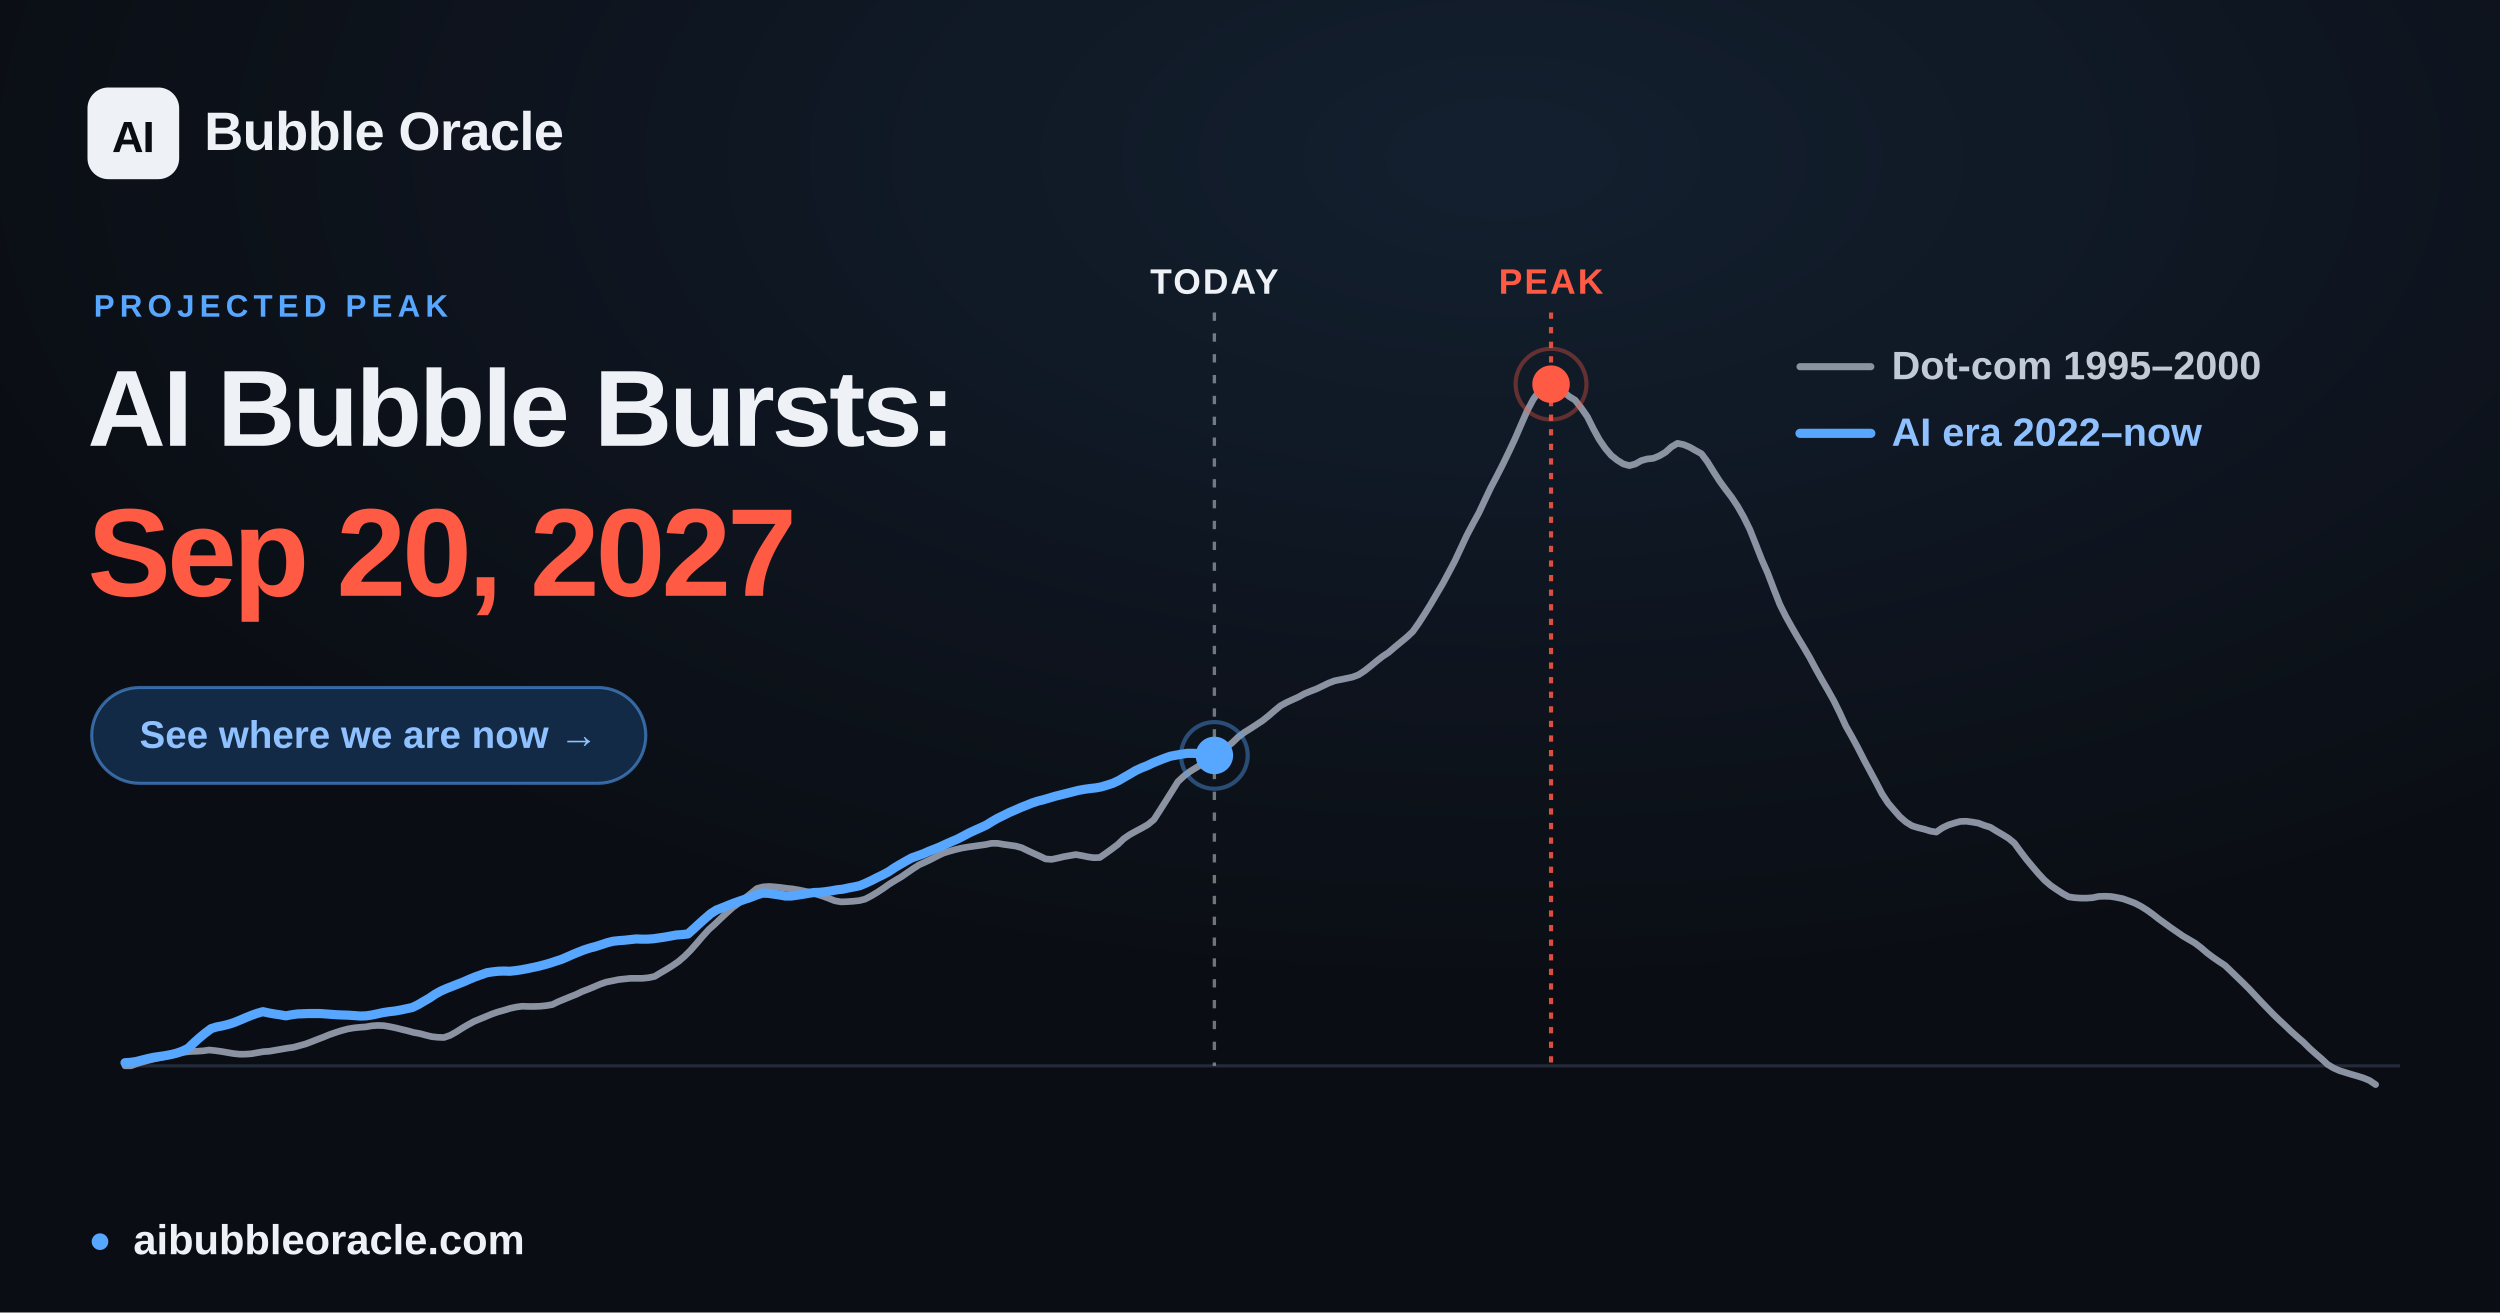
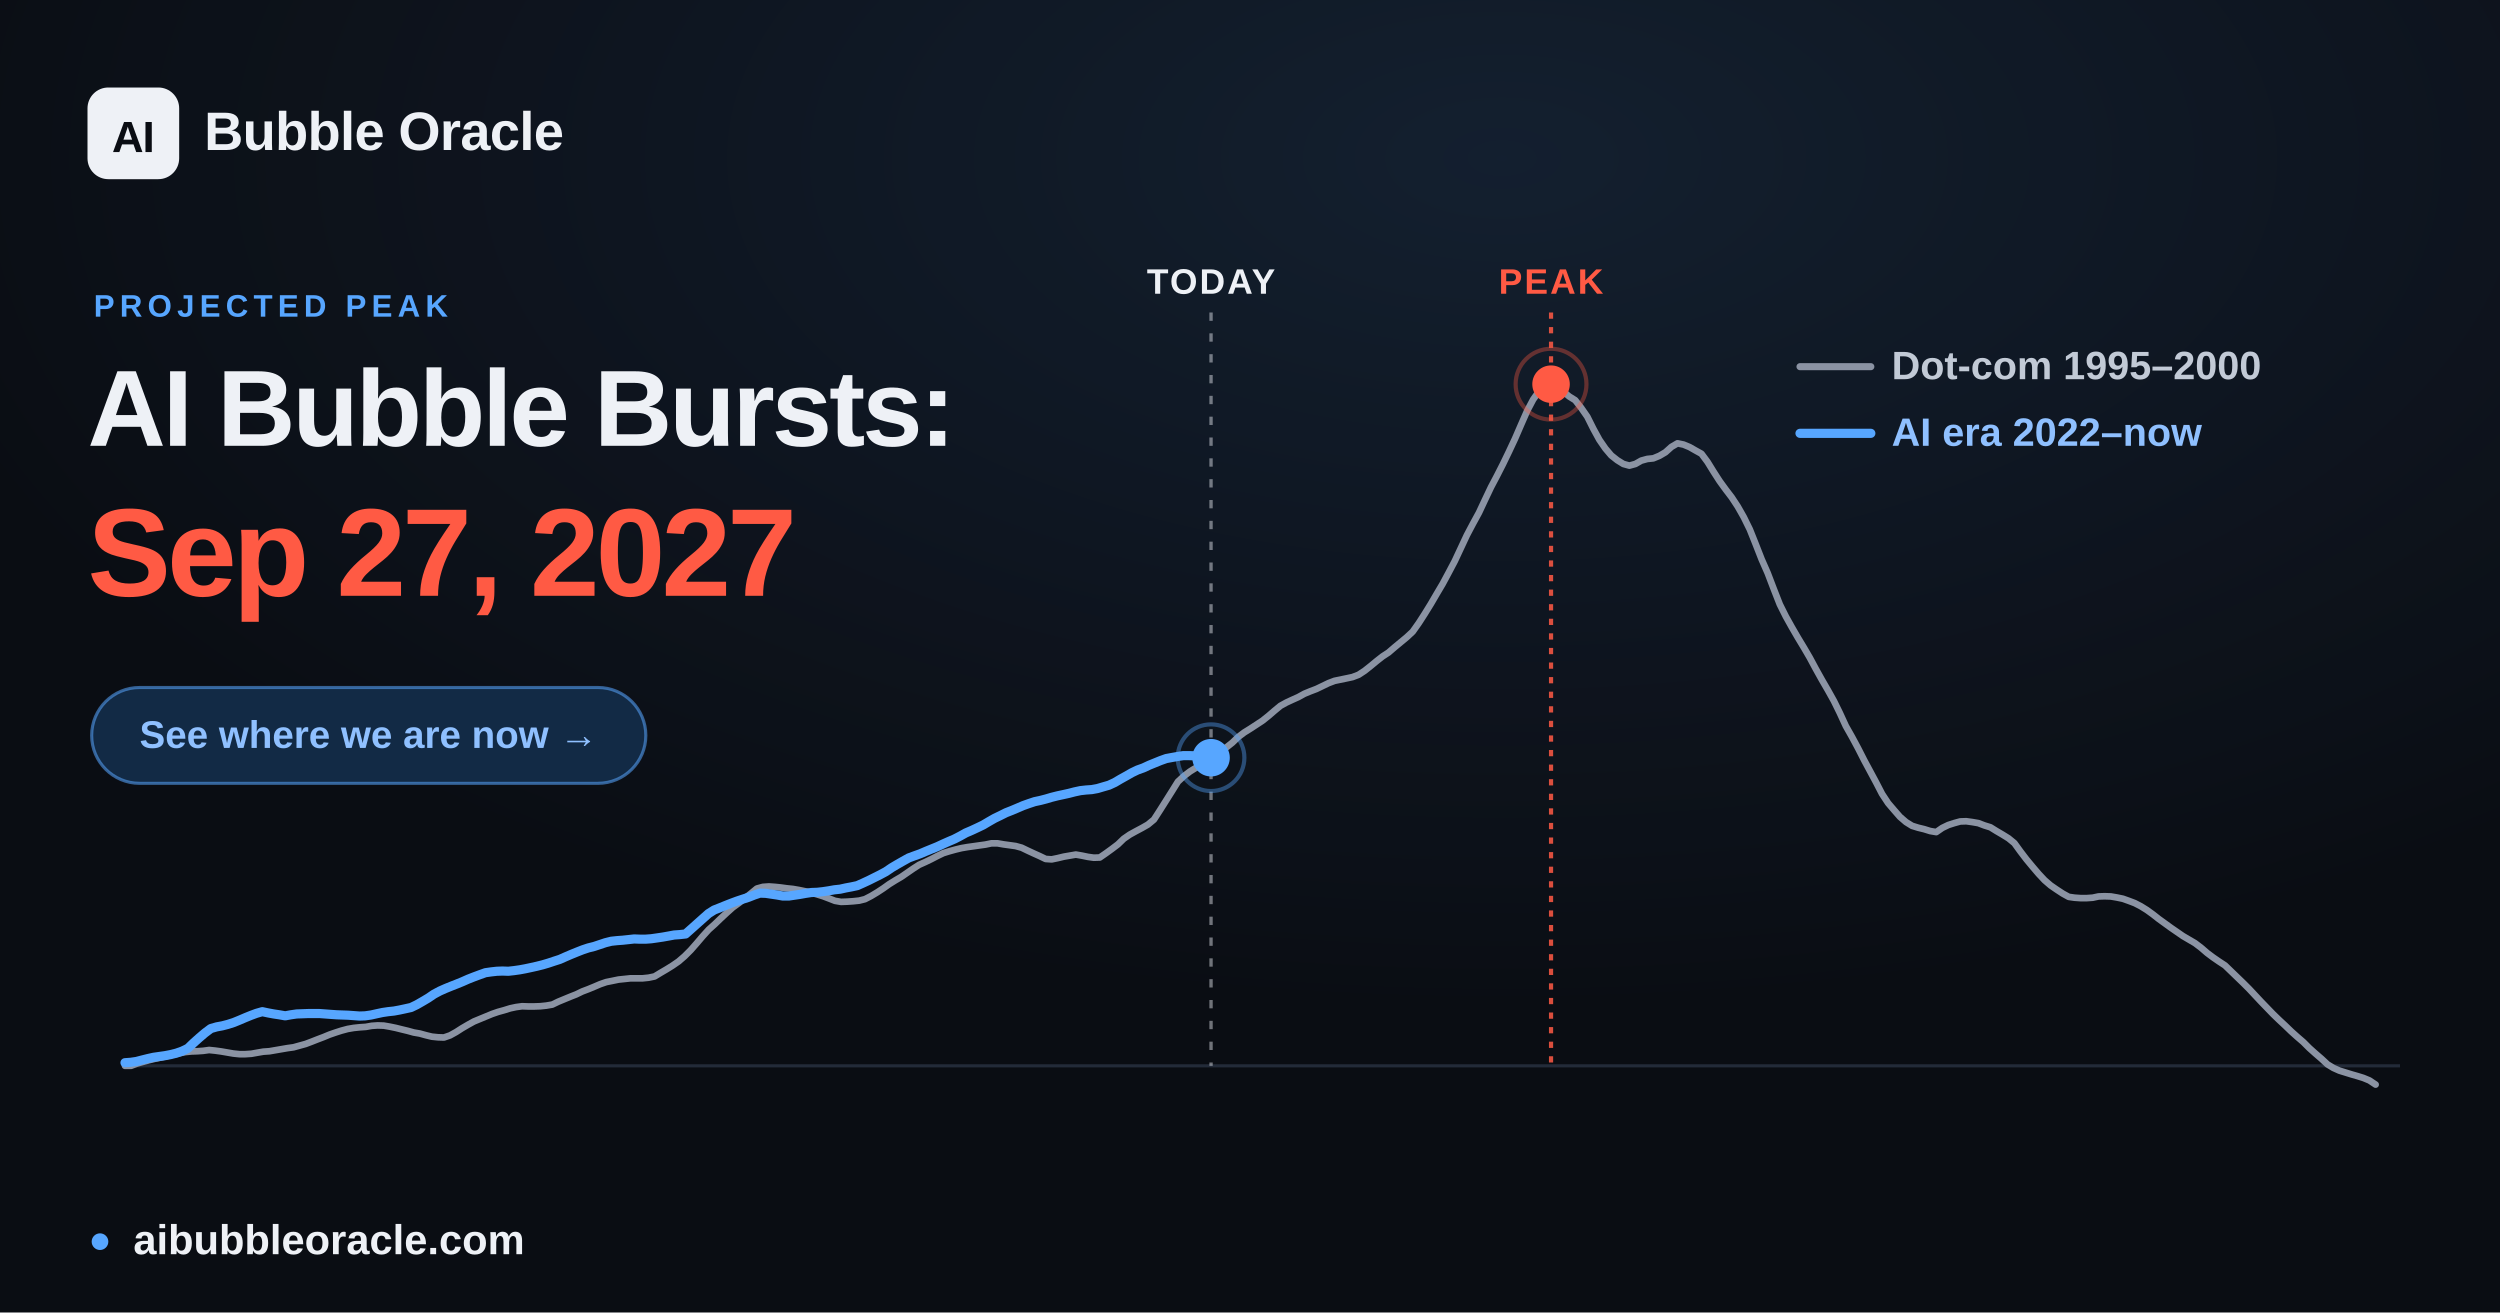
<svg xmlns="http://www.w3.org/2000/svg" width="1200" height="630" viewBox="0 0 1200 630" font-family="Arial, 'Liberation Sans', 'DejaVu Sans', sans-serif">
  <defs>
    <radialGradient id="glow" cx="60%" cy="12%" r="65%">
      <stop offset="0" stop-color="#57a6ff" stop-opacity="0.12" />
      <stop offset="1" stop-color="#57a6ff" stop-opacity="0" />
    </radialGradient>
  </defs>
  <rect width="1200" height="630" fill="#0a0d13" />
  <rect width="1200" height="630" fill="url(#glow)" />
  <line x1="60.0" y1="511.6" x2="1152.0" y2="511.6" stroke="#232b39" stroke-width="1.5" />
-   <line x1="582.9" y1="150" x2="582.9" y2="511.6" stroke="#eef1f6" stroke-opacity="0.45" stroke-width="1.6" stroke-dasharray="4 6" />
-   <text x="582.9" y="141" text-anchor="middle" font-size="17" font-weight="700" fill="#eef1f6" letter-spacing="1">TODAY</text>
+   <line x1="581.3" y1="150" x2="581.3" y2="511.6" stroke="#eef1f6" stroke-opacity="0.45" stroke-width="1.6" stroke-dasharray="4 6" />
+   <text x="581.3" y="141" text-anchor="middle" font-size="17" font-weight="700" fill="#eef1f6" letter-spacing="1">TODAY</text>
  <line x1="744.5" y1="150" x2="744.5" y2="511.6" stroke="#ff5a44" stroke-opacity="0.85" stroke-width="2" stroke-dasharray="3 4" />
  <text x="744.5" y="141" text-anchor="middle" font-size="17" font-weight="700" fill="#ff5a44" letter-spacing="1">PEAK</text>
  <polyline points="60.0,511.6 62.9,511.6 65.8,510.5 68.6,509.7 71.5,508.9 74.4,508.2 77.3,507.6 80.3,506.9 83.1,506.2 86.0,505.6 88.9,505.0 91.8,504.7 94.6,504.6 97.5,504.4 100.4,504.0 103.3,504.3 106.2,504.7 109.1,505.2 112.0,505.7 114.9,506.0 117.8,506.0 120.7,505.8 123.5,505.3 126.4,504.8 129.3,504.6 132.2,504.1 135.1,503.6 138.0,503.1 140.9,502.7 143.8,501.9 146.7,501.1 149.6,500.0 152.4,498.9 155.3,497.8 158.2,496.6 161.1,495.6 163.9,494.7 166.9,493.9 169.8,493.4 172.7,493.1 175.6,492.9 178.4,492.4 181.3,492.2 184.2,492.3 187.1,492.8 190.0,493.4 192.8,494.1 195.7,494.8 198.6,495.6 201.5,496.1 204.4,496.9 207.3,497.6 210.2,497.9 213.1,498.0 216.0,497.0 218.9,495.4 221.7,493.6 224.6,491.9 227.5,490.3 230.4,489.1 233.3,487.9 236.2,486.7 239.1,485.7 242.0,484.9 244.9,484.0 247.7,483.4 250.6,483.0 253.5,483.1 256.4,483.1 259.3,483.0 262.2,482.7 265.1,482.2 268.0,480.8 270.9,479.6 273.8,478.4 276.6,477.3 279.5,475.9 282.4,474.8 285.3,473.6 288.1,472.4 291.0,471.4 294.0,470.8 296.9,470.2 299.8,469.9 302.6,469.6 305.5,469.6 308.4,469.6 311.3,469.3 314.2,468.7 317.0,467.0 319.9,465.3 322.8,463.5 325.7,461.5 328.6,459.0 331.5,456.1 334.4,452.8 337.3,449.4 340.2,446.2 343.1,443.6 345.9,440.9 348.8,438.2 351.7,435.6 354.6,433.5 357.5,431.2 360.4,428.9 363.3,426.5 366.2,425.7 369.1,425.5 371.9,425.7 374.8,426.0 377.7,426.4 380.6,426.7 383.5,427.2 386.4,427.8 389.3,428.5 392.2,429.3 395.1,430.2 398.0,431.3 400.8,432.4 403.7,432.9 406.6,432.8 409.5,432.6 412.4,432.3 415.2,431.6 418.1,430.1 421.1,428.3 424.0,426.4 426.8,424.4 429.7,422.6 432.6,420.9 435.5,418.9 438.4,416.9 441.2,415.1 444.1,413.8 447.0,412.4 449.9,410.9 452.8,409.5 455.7,408.6 458.6,407.8 461.5,407.1 464.4,406.6 467.3,406.2 470.1,405.8 473.0,405.4 475.9,404.8 478.8,404.8 481.7,405.3 484.6,405.7 487.5,406.1 490.4,406.9 493.3,408.3 496.1,409.6 499.0,410.9 501.9,412.3 504.8,412.5 507.7,411.9 510.6,411.2 513.5,410.7 516.4,410.2 519.3,410.7 522.2,411.3 525.0,411.7 527.9,411.6 530.8,409.6 533.7,407.5 536.6,405.3 539.4,402.6 542.3,400.6 545.2,399.0 548.2,397.4 551.0,395.8 553.9,393.4 556.8,388.9 559.7,384.3 562.6,379.7 565.4,375.2 568.3,372.5 571.2,370.3 574.1,368.5 577.0,366.7 579.9,364.7 582.8,362.7 585.7,360.6 588.6,358.8 591.5,356.5 594.3,353.8 597.2,351.6 600.1,349.8 603.0,347.9 605.9,346.0 608.8,343.7 611.7,341.2 614.6,338.8 617.5,337.2 620.3,335.9 623.2,334.6 626.1,333.0 629.0,331.8 631.9,330.7 634.8,329.3 637.7,327.9 640.6,326.8 643.5,326.2 646.4,325.6 649.2,325.0 652.1,323.9 655.0,322.0 657.9,319.7 660.8,317.3 663.6,315.1 666.5,313.2 669.4,310.7 672.3,308.3 675.2,305.9 678.1,303.2 681.0,299.1 683.9,294.6 686.8,289.9 689.6,285.1 692.5,280.2 695.4,274.8 698.3,269.3 701.2,263.1 704.1,256.9 707.0,251.4 709.9,246.1 712.8,239.9 715.7,233.8 718.5,228.5 721.4,222.8 724.3,216.8 727.2,210.6 730.1,203.9 733.0,197.3 735.9,191.8 738.8,187.7 741.7,184.7 744.5,184.4 747.4,185.6 750.3,187.9 753.2,190.3 756.1,192.1 758.9,195.7 761.9,200.0 764.8,205.8 767.7,211.1 770.6,215.3 773.4,218.6 776.3,220.9 779.2,222.7 782.1,223.5 785.0,222.7 787.8,221.1 790.7,220.3 793.6,220.0 796.5,218.8 799.4,217.1 802.3,214.5 805.2,212.8 808.1,213.4 811.0,214.6 813.8,216.2 816.7,217.8 819.6,221.7 822.5,226.4 825.4,230.9 828.3,234.9 831.2,238.7 834.1,243.1 837.0,248.2 839.9,254.1 842.7,261.1 845.6,268.5 848.5,275.1 851.4,282.7 854.3,290.1 857.2,295.9 860.1,301.1 863.0,306.1 865.9,310.9 868.7,315.7 871.6,321.1 874.5,326.3 877.4,331.3 880.3,336.5 883.1,342.2 886.0,348.5 889.0,353.8 891.9,359.2 894.8,364.9 897.6,370.1 900.5,375.5 903.4,381.1 906.3,385.5 909.2,388.9 912.0,392.1 914.9,394.6 917.8,396.4 920.7,397.3 923.6,398.0 926.5,398.9 929.4,399.4 932.3,397.4 935.2,396.0 938.0,395.1 940.9,394.3 943.8,394.2 946.7,394.6 949.6,395.1 952.5,396.2 955.4,397.1 958.3,398.9 961.2,400.6 964.1,402.4 966.9,404.7 969.8,408.7 972.7,412.5 975.6,416.0 978.5,419.4 981.4,422.5 984.3,425.0 987.2,427.0 990.1,428.9 993.0,430.5 995.8,430.9 998.7,431.1 1001.6,431.1 1004.5,430.9 1007.3,430.3 1010.2,430.2 1013.2,430.3 1016.1,430.8 1019.0,431.4 1021.8,432.4 1024.7,433.5 1027.6,435.0 1030.5,436.8 1033.4,438.9 1036.2,441.1 1039.1,443.2 1042.0,445.3 1044.9,447.3 1047.8,449.3 1050.7,451.0 1053.6,452.7 1056.5,454.9 1059.4,457.4 1062.2,459.5 1065.1,461.5 1068.0,463.4 1070.9,466.2 1073.8,469.0 1076.7,471.8 1079.6,474.7 1082.5,477.8 1085.4,480.9 1088.3,483.9 1091.1,486.8 1094.0,489.6 1096.9,492.3 1099.8,495.1 1102.7,497.7 1105.6,500.2 1108.5,503.1 1111.4,505.7 1114.3,508.2 1117.2,510.9 1120.0,512.6 1122.9,513.9 1125.8,514.8 1128.7,515.7 1131.5,516.5 1134.4,517.4 1137.3,518.6 1140.3,520.6" fill="none" stroke="#8b93a3" stroke-width="3.2" stroke-linejoin="round" stroke-linecap="round" />
-   <polyline points="60.0,510.1 62.8,509.9 65.5,509.5 68.2,508.8 71.0,508.1 73.8,507.5 76.6,507.1 79.3,506.7 82.0,506.2 84.8,505.5 87.6,504.5 90.3,503.2 93.0,500.6 95.8,498.1 98.6,495.8 101.4,493.7 104.1,492.9 106.8,492.4 109.6,491.7 112.4,490.8 115.1,489.7 117.9,488.5 120.6,487.4 123.4,486.4 126.2,485.6 128.9,486.2 131.7,486.7 134.4,487.1 137.2,487.6 139.9,487.1 142.7,486.7 145.5,486.6 148.2,486.5 151.0,486.5 153.7,486.5 156.5,486.7 159.2,486.9 162.0,487.1 164.7,487.2 167.5,487.3 170.3,487.5 173.0,487.7 175.8,487.6 178.5,487.2 181.3,486.6 184.1,486.0 186.8,485.6 189.5,485.3 192.3,484.8 195.1,484.2 197.9,483.6 200.6,482.3 203.3,480.7 206.1,479.1 208.9,477.2 211.6,475.7 214.3,474.5 217.1,473.4 219.9,472.3 222.7,471.2 225.4,470.0 228.1,468.9 230.9,467.9 233.7,466.9 236.4,466.5 239.1,466.2 241.9,466.1 244.7,466.2 247.5,465.9 250.2,465.5 252.9,465.0 255.7,464.4 258.5,463.8 261.2,463.1 264.0,462.3 266.7,461.4 269.5,460.5 272.3,459.3 275.0,458.1 277.7,457.0 280.5,455.9 283.3,455.0 286.0,454.3 288.8,453.4 291.5,452.5 294.3,451.8 297.1,451.5 299.8,451.3 302.6,451.0 305.3,450.7 308.1,450.8 310.8,450.8 313.6,450.6 316.4,450.2 319.1,449.8 321.9,449.3 324.6,448.8 327.4,448.6 330.2,448.3 332.9,445.9 335.6,443.4 338.4,440.9 341.2,438.5 343.9,436.8 346.7,435.7 349.4,434.6 352.2,433.5 355.0,432.5 357.7,431.6 360.4,430.7 363.2,429.6 366.0,428.7 368.7,428.8 371.5,429.2 374.2,429.6 377.0,430.1 379.8,430.1 382.5,429.7 385.2,429.3 388.0,428.8 390.8,428.4 393.6,428.3 396.3,428.0 399.0,427.6 401.8,427.1 404.6,426.8 407.3,426.2 410.0,425.7 412.8,425.1 415.6,423.9 418.4,422.6 421.1,421.2 423.8,419.9 426.6,418.4 429.4,416.5 432.1,414.9 434.9,413.3 437.6,411.8 440.4,410.8 443.2,409.8 445.9,408.6 448.7,407.5 451.4,406.4 454.2,405.1 456.9,403.9 459.7,402.7 462.4,401.3 465.2,399.8 468.0,398.5 470.7,397.3 473.5,396.0 476.2,394.3 479.0,392.7 481.7,391.4 484.5,390.0 487.3,388.8 490.0,387.6 492.8,386.5 495.5,385.4 498.3,384.5 501.1,383.8 503.8,383.0 506.5,382.2 509.3,381.5 512.1,380.8 514.8,380.1 517.6,379.4 520.3,378.9 523.1,378.5 525.9,378.2 528.6,377.7 531.3,376.9 534.1,376.0 536.9,374.7 539.6,373.1 542.4,371.5 545.1,369.9 547.9,368.6 550.7,367.5 553.4,366.2 556.1,365.1 558.9,364.0 561.7,363.0 564.4,362.5 567.2,362.0 569.9,361.6 572.7,361.6 575.5,361.7 578.2,361.8 581.0,362.2 582.9,362.6" fill="none" stroke="#57a6ff" stroke-width="4.4" stroke-linejoin="round" stroke-linecap="round" />
-   <circle cx="582.9" cy="362.6" r="9" fill="#57a6ff" />
-   <circle cx="582.9" cy="362.6" r="16" fill="none" stroke="#57a6ff" stroke-opacity="0.4" stroke-width="2" />
+   <polyline points="60.0,510.1 62.8,509.9 65.5,509.5 68.2,508.8 71.0,508.1 73.7,507.5 76.5,507.1 79.3,506.7 81.9,506.2 84.7,505.5 87.5,504.5 90.2,503.2 92.9,500.6 95.7,498.1 98.4,495.8 101.2,493.7 104.0,492.9 106.7,492.4 109.4,491.7 112.2,490.8 114.9,489.7 117.7,488.5 120.4,487.4 123.1,486.4 125.9,485.6 128.7,486.2 131.4,486.7 134.1,487.1 136.9,487.6 139.6,487.1 142.4,486.7 145.2,486.6 147.9,486.5 150.6,486.5 153.4,486.5 156.1,486.7 158.8,486.9 161.6,487.1 164.3,487.2 167.1,487.3 169.9,487.5 172.6,487.7 175.3,487.6 178.1,487.2 180.8,486.6 183.6,486.0 186.3,485.6 189.1,485.3 191.8,484.8 194.6,484.2 197.3,483.6 200.0,482.3 202.8,480.7 205.5,479.1 208.3,477.2 211.1,475.7 213.8,474.5 216.5,473.4 219.3,472.3 222.0,471.2 224.7,470.0 227.5,468.9 230.2,467.9 233.0,466.9 235.8,466.5 238.5,466.2 241.2,466.1 244.0,466.2 246.7,465.9 249.5,465.5 252.2,465.0 255.0,464.4 257.7,463.8 260.5,463.1 263.2,462.3 265.9,461.4 268.7,460.5 271.4,459.3 274.2,458.1 276.9,457.0 279.7,455.9 282.4,455.0 285.2,454.3 287.9,453.4 290.6,452.5 293.4,451.8 296.2,451.5 298.9,451.3 301.7,451.0 304.4,450.7 307.1,450.8 309.9,450.8 312.6,450.6 315.4,450.2 318.1,449.8 320.9,449.3 323.6,448.8 326.4,448.6 329.1,448.3 331.8,445.9 334.6,443.4 337.4,440.9 340.1,438.5 342.8,436.8 345.6,435.7 348.3,434.6 351.1,433.5 353.8,432.5 356.5,431.6 359.3,430.7 362.1,429.6 364.8,428.7 367.6,428.8 370.3,429.2 373.0,429.6 375.8,430.1 378.6,430.1 381.3,429.7 384.0,429.3 386.8,428.8 389.5,428.4 392.3,428.3 395.0,428.0 397.7,427.6 400.5,427.1 403.3,426.8 406.0,426.2 408.7,425.7 411.5,425.1 414.2,423.9 417.0,422.6 419.8,421.2 422.4,419.9 425.2,418.4 428.0,416.5 430.7,414.9 433.5,413.3 436.2,411.8 438.9,410.8 441.7,409.8 444.5,408.6 447.2,407.5 449.9,406.4 452.7,405.1 455.4,403.9 458.2,402.7 460.9,401.3 463.6,399.8 466.4,398.6 469.2,397.3 471.9,396.0 474.6,394.4 477.4,392.8 480.1,391.5 482.9,390.1 485.7,389.0 488.3,387.9 491.1,386.7 493.9,385.7 496.6,384.8 499.4,384.2 502.1,383.5 504.8,382.7 507.6,382.0 510.4,381.4 513.1,380.8 515.8,380.1 518.6,379.5 521.3,379.2 524.1,379.0 526.8,378.5 529.5,377.7 532.3,376.9 535.1,375.6 537.8,374.0 540.5,372.5 543.3,370.9 546.0,369.6 548.8,368.6 551.6,367.3 554.3,366.2 557.0,365.1 559.8,364.1 562.5,363.6 565.3,363.1 568.0,362.7 570.7,362.7 573.5,362.8 576.3,363.0 579.0,363.3 581.3,363.7" fill="none" stroke="#57a6ff" stroke-width="4.4" stroke-linejoin="round" stroke-linecap="round" />
+   <circle cx="581.3" cy="363.7" r="9" fill="#57a6ff" />
+   <circle cx="581.3" cy="363.7" r="16" fill="none" stroke="#57a6ff" stroke-opacity="0.4" stroke-width="2" />
  <circle cx="744.5" cy="184.4" r="17" fill="none" stroke="#ff5a44" stroke-opacity="0.35" stroke-width="2" />
  <circle cx="744.5" cy="184.4" r="9" fill="#ff5a44" />
  <g font-size="19" font-weight="600">
    <line x1="864" y1="176" x2="898" y2="176" stroke="#8b93a3" stroke-width="3.4" stroke-linecap="round" />
    <text x="908" y="182" fill="#c2cad6">Dot-com  1995–2000</text>
    <line x1="864" y1="208" x2="898" y2="208" stroke="#57a6ff" stroke-width="4.4" stroke-linecap="round" />
    <text x="908" y="214" fill="#8fc0ff">AI era  2022–now</text>
  </g>
  <rect x="42" y="42" width="44" height="44" rx="10" fill="#eef1f6" />
  <text x="64" y="73" text-anchor="middle" font-size="21" font-weight="800" fill="#0a0d13" letter-spacing="-0.5">AI</text>
  <text x="98" y="72" font-size="26" font-weight="700" fill="#eef1f6" letter-spacing="-0.3">Bubble Oracle</text>
  <text x="45" y="152" font-size="15" font-weight="700" fill="#57a6ff" letter-spacing="2.5">PROJECTED PEAK</text>
  <text x="42" y="214" font-size="52" font-weight="800" fill="#eef1f6" letter-spacing="-1.4">AI Bubble Bursts:</text>
-   <text x="42" y="286" font-size="60" font-weight="800" fill="#ff5a44" letter-spacing="-1.8">Sep 20, 2027</text>
+   <text x="42" y="286" font-size="60" font-weight="800" fill="#ff5a44" letter-spacing="-1.8">Sep 27, 2027</text>
  <rect x="44" y="330" width="266" height="46" rx="23" fill="#122a45" stroke="#57a6ff" stroke-opacity="0.55" stroke-width="1.5" />
  <text x="177" y="359" text-anchor="middle" font-size="18.5" font-weight="700" fill="#8fc0ff">See where we are now  →</text>
  <circle cx="48" cy="596" r="4" fill="#57a6ff" />
  <text x="64" y="602" font-size="20" font-weight="600" fill="#eef1f6">aibubbleoracle.com</text>
</svg>
